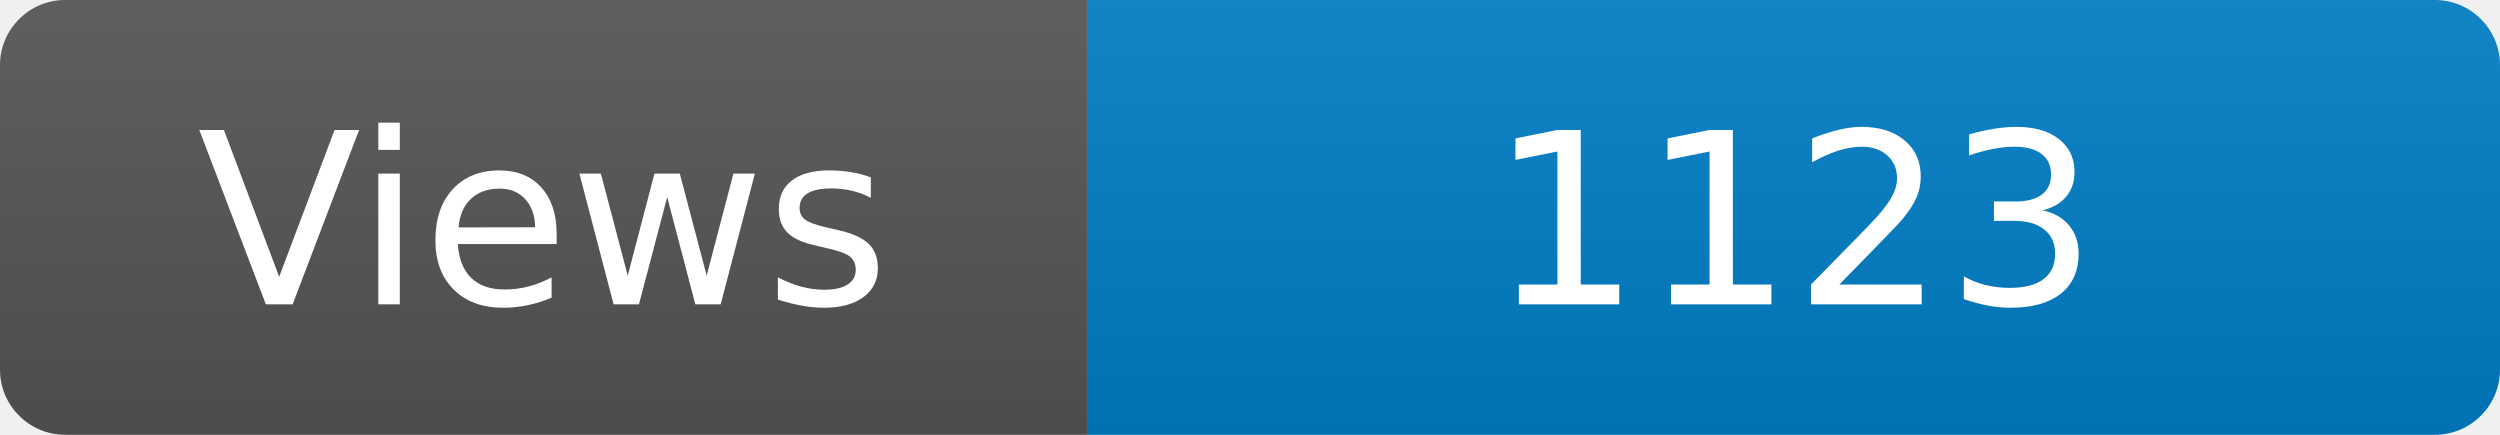
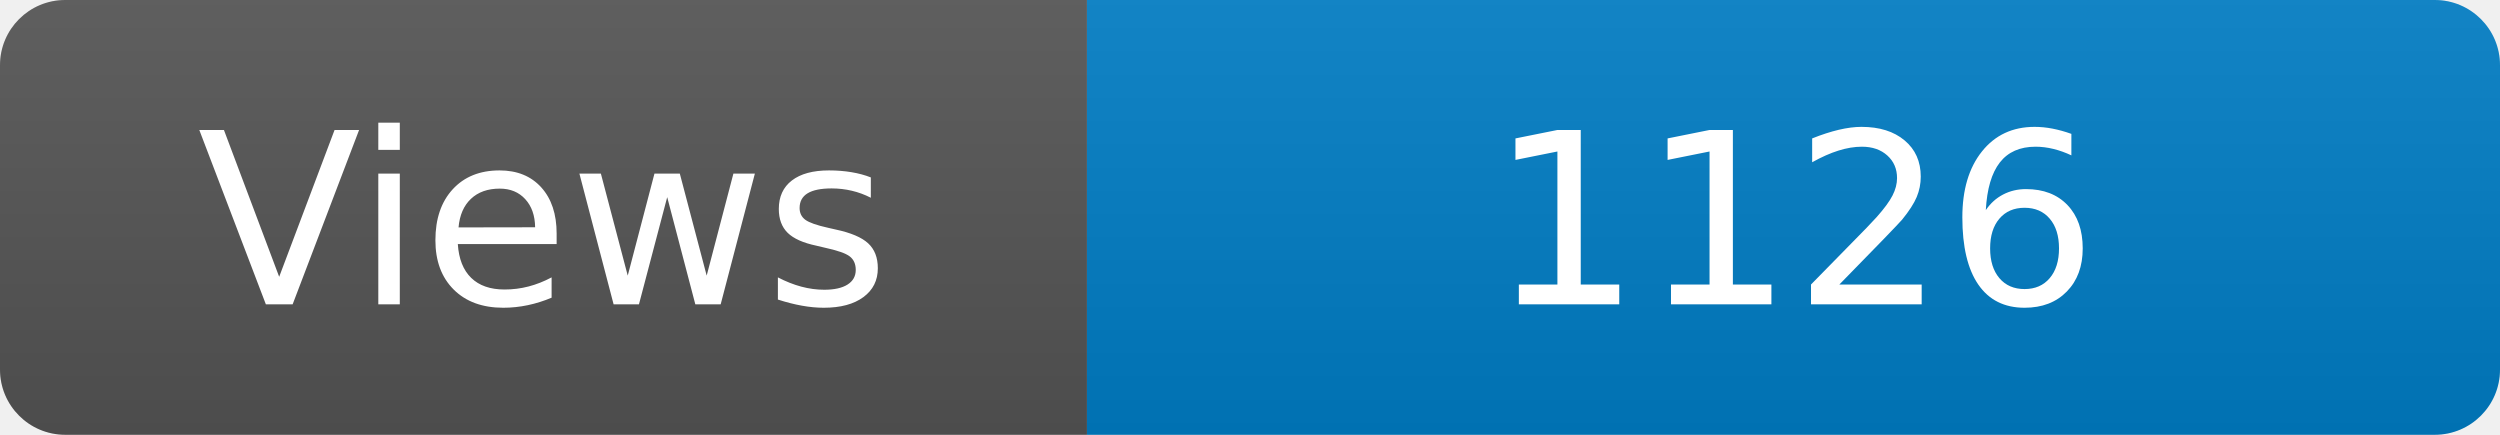
<svg xmlns="http://www.w3.org/2000/svg" width="115" height="20" role="img" aria-label="Maintained?: yes">
  <linearGradient id="s" x2="0" y2="100%">
    <stop offset="0" stop-color="#bbb" stop-opacity=".1" />
    <stop offset="1" stop-opacity=".1" />
  </linearGradient>
  <clipPath id="r">
    <rect width="115" height="20" rx="3" fill="#fff" />
  </clipPath>
  <g clip-path="url(#r)">
    <rect width="50" height="20" fill="#555" />
    <rect x="50" width="160" height="20" fill="#007ec6" />
    <rect width="115" height="20" fill="url(#s)" />
  </g>
  <g fill="#fff" text-anchor="middle" font-family="Verdana,Geneva,DejaVu Sans,sans-serif" font-size="110">
    <text x="250" y="140" transform="scale(.1)" fill="#fff">Views</text>
-     <text x="825" y="140" transform="scale(.1)" fill="#fff">1123</text>
+     <text x="825" y="140" transform="scale(.1)" fill="#fff">1126</text>
  </g>
</svg>
